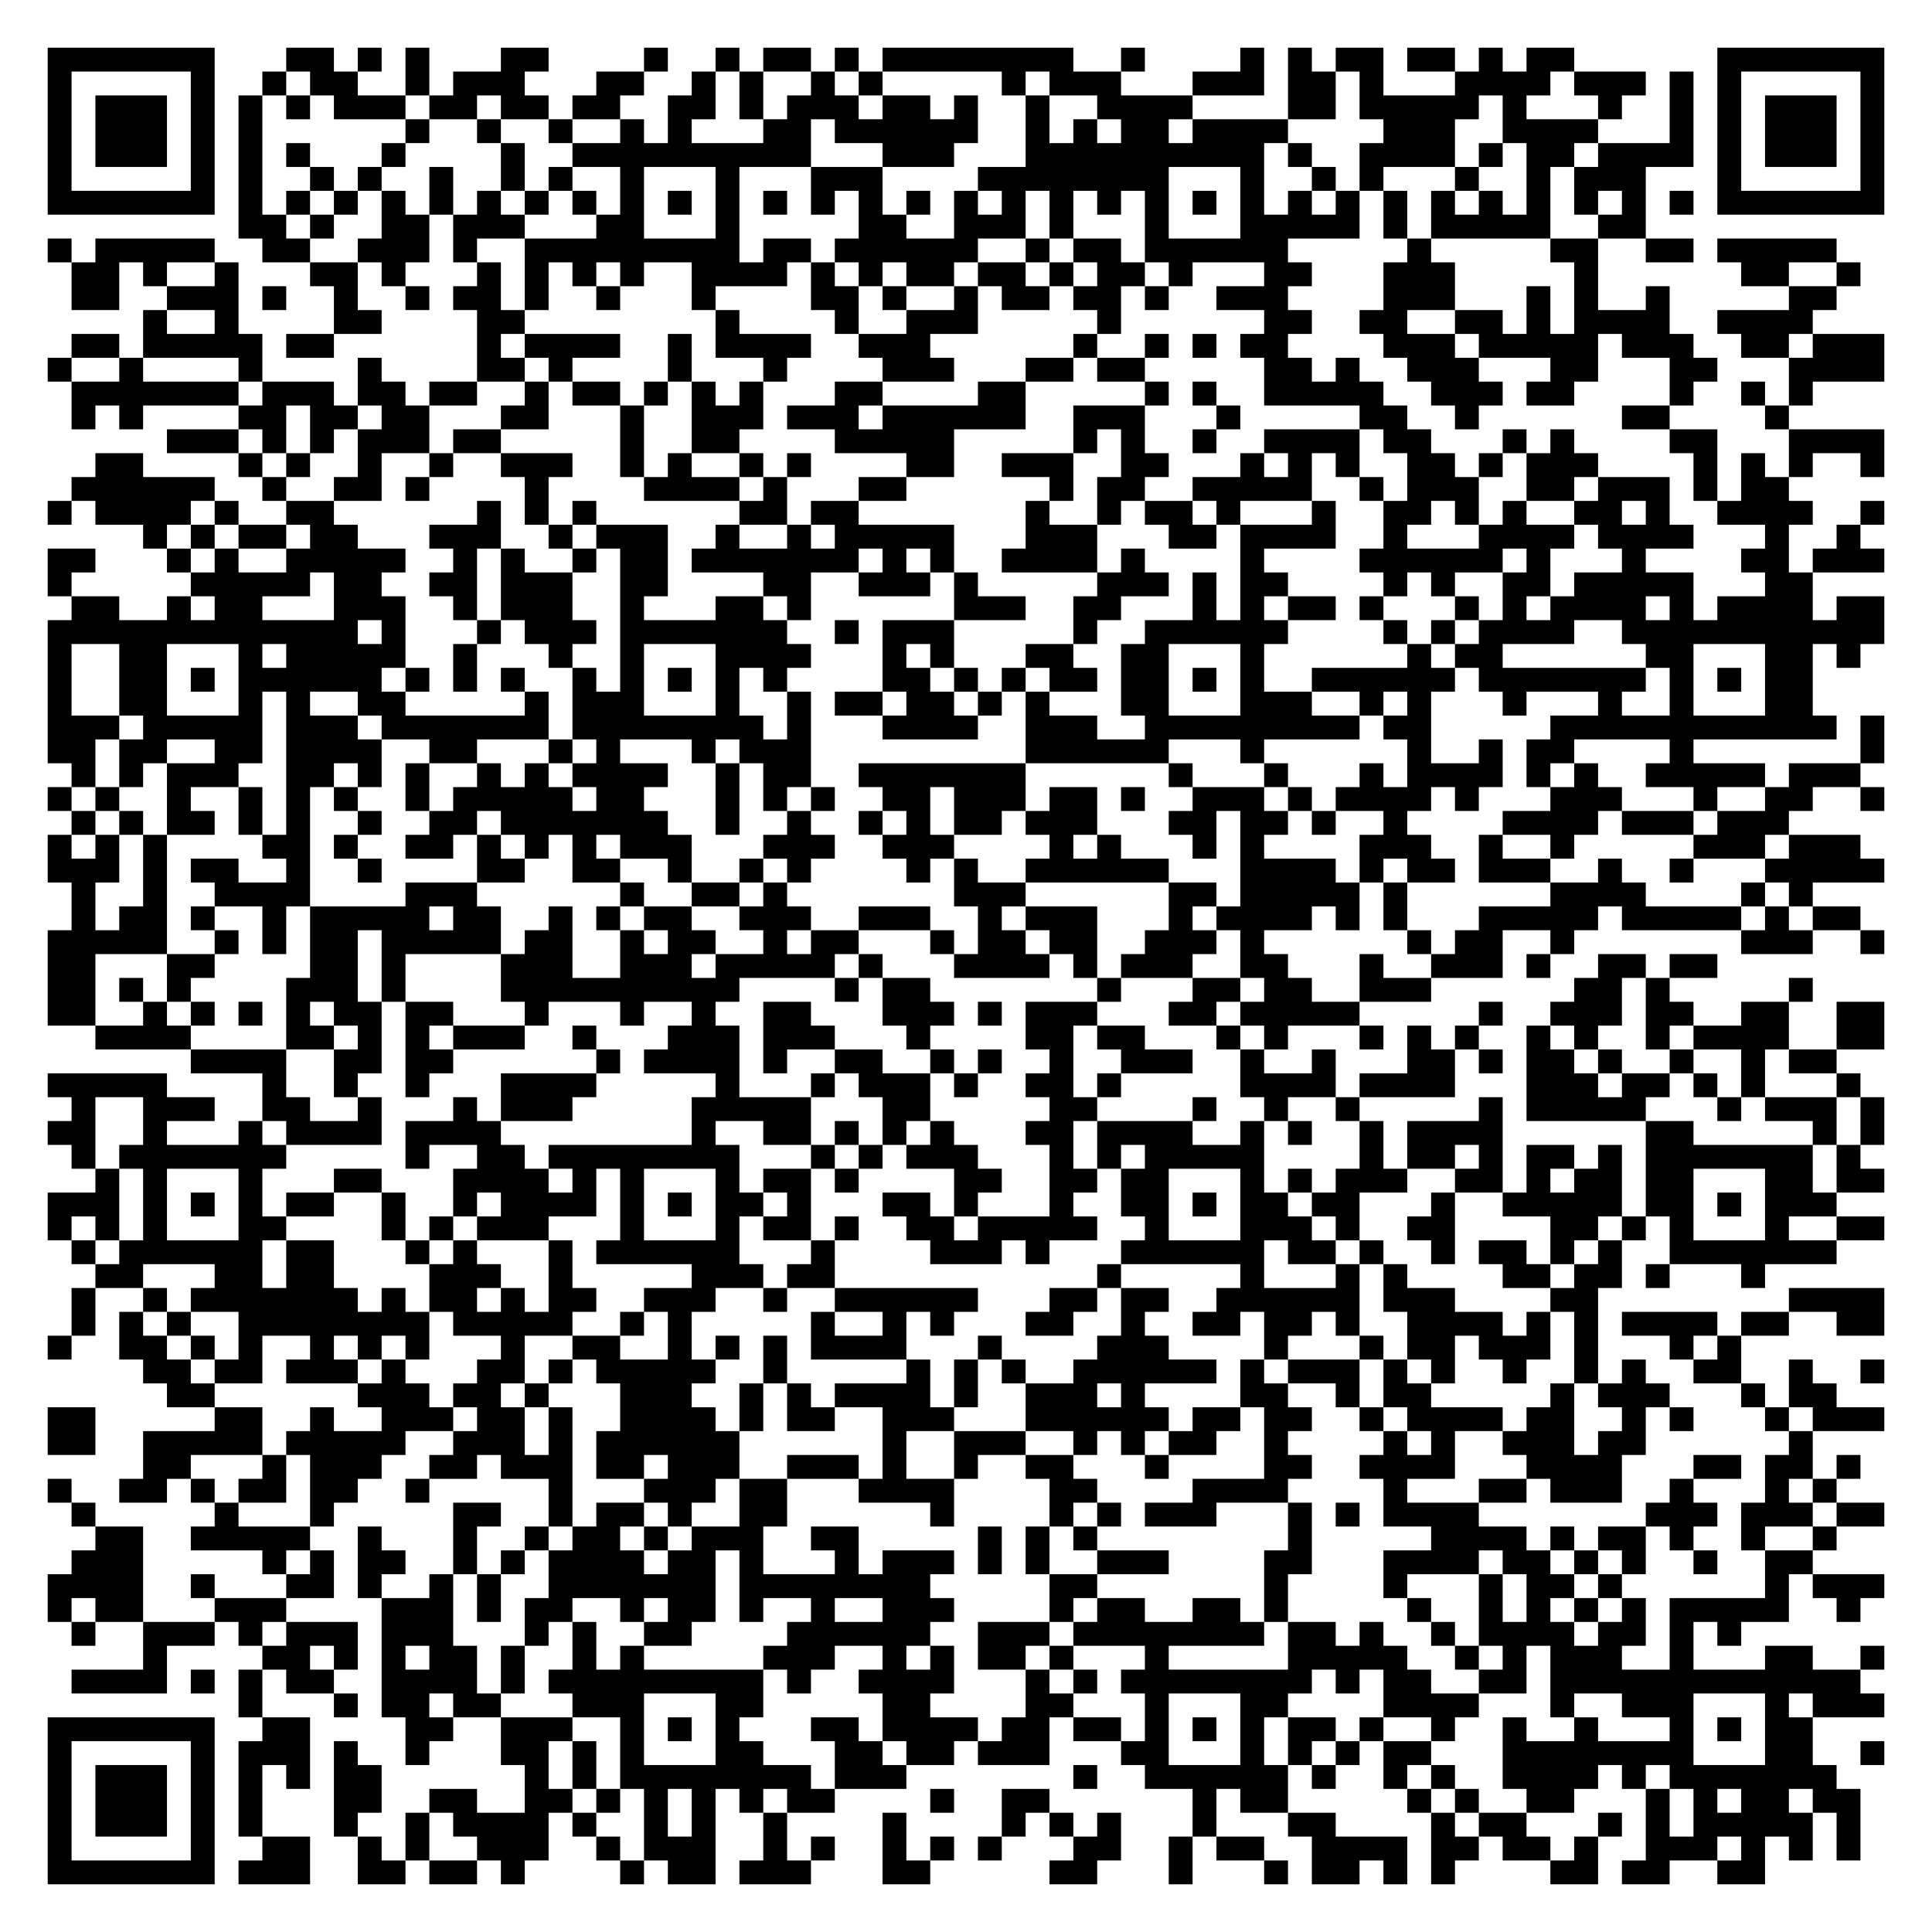
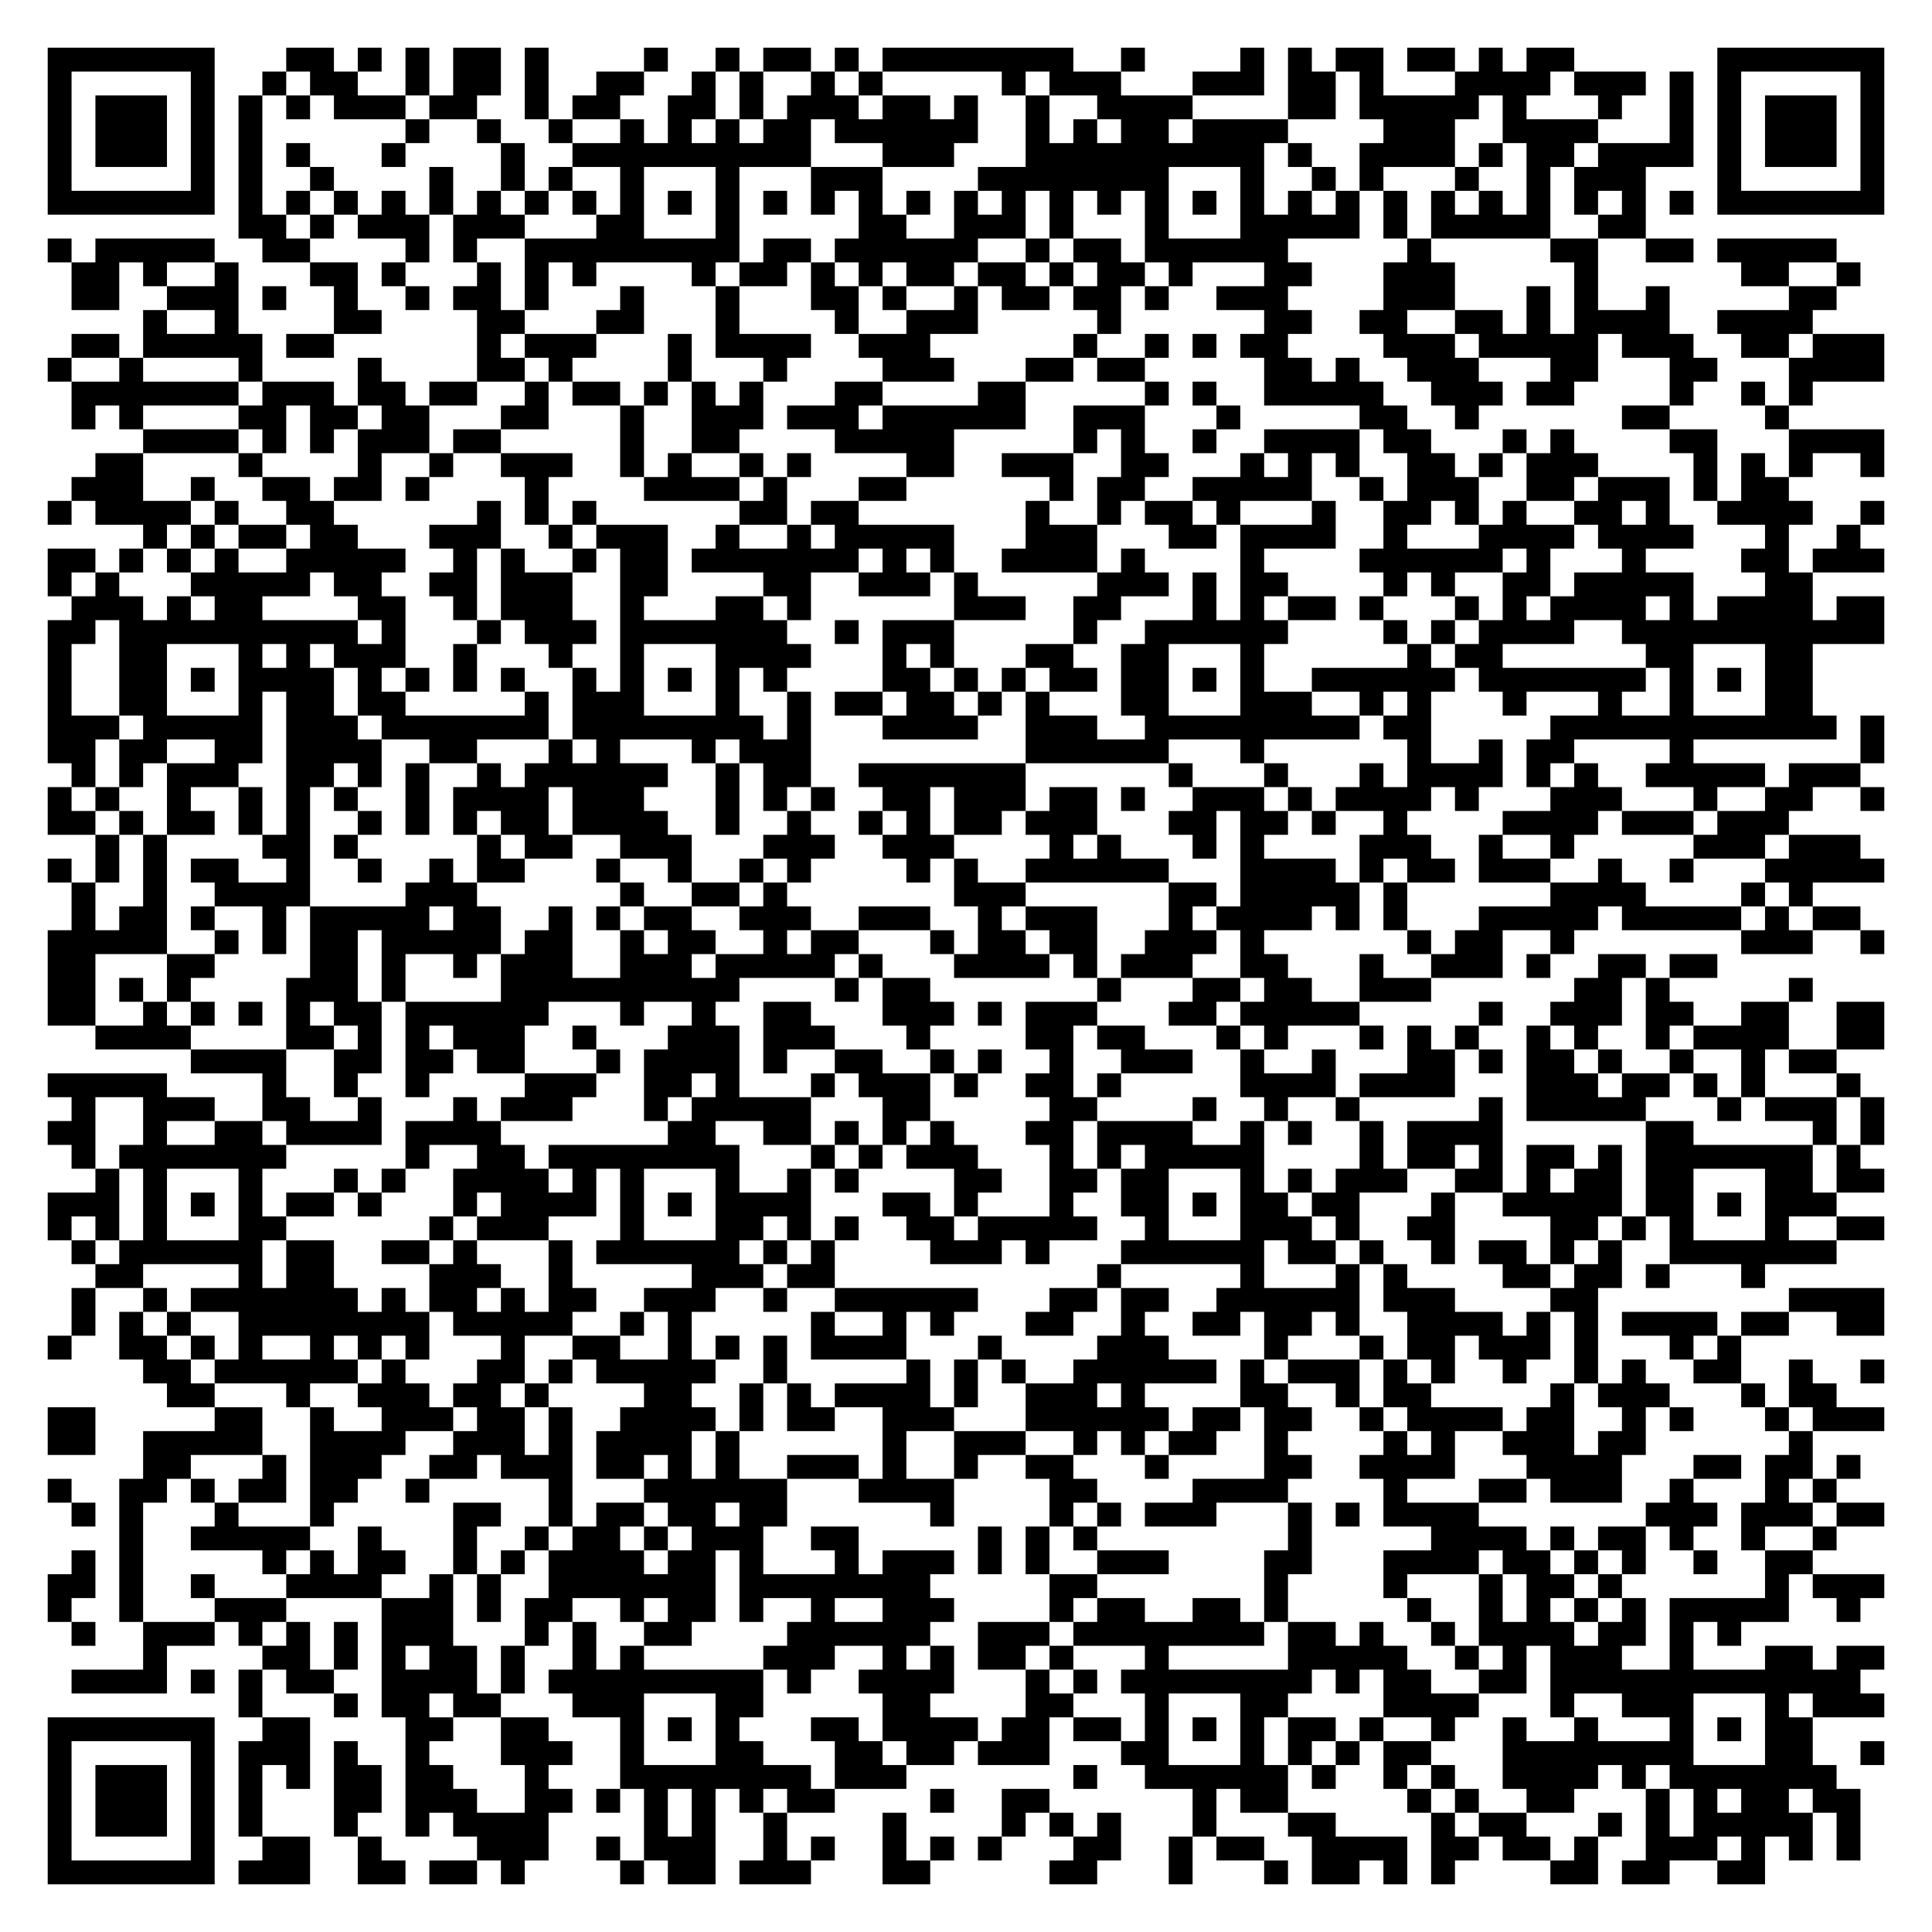
<svg xmlns="http://www.w3.org/2000/svg" width="324" height="324" class="segno">
  <g transform="scale(4)">
    <path fill="#fff" d="M0 0h81v81h-81z" />
-     <path class="qrline" stroke="#000" d="M2 2.5h7m3 0h2m1 0h1m1 0h1m3 0h2m4 0h1m2 0h1m1 0h2m1 0h1m1 0h8m2 0h1m4 0h1m1 0h1m1 0h2m1 0h2m1 0h1m1 0h2m6 0h7m-77 1h1m5 0h1m2 0h1m1 0h2m2 0h1m1 0h3m3 0h2m2 0h1m1 0h1m2 0h1m1 0h1m5 0h1m1 0h3m3 0h3m1 0h2m1 0h1m3 0h4m1 0h3m1 0h1m1 0h1m5 0h1m-77 1h1m1 0h3m1 0h1m1 0h1m1 0h1m1 0h3m1 0h2m1 0h2m1 0h2m2 0h2m1 0h1m1 0h3m1 0h2m1 0h1m2 0h1m2 0h4m4 0h2m1 0h5m1 0h1m3 0h1m2 0h1m1 0h1m1 0h3m1 0h1m-77 1h1m1 0h3m1 0h1m1 0h1m6 0h1m2 0h1m2 0h1m2 0h1m1 0h1m3 0h2m1 0h6m2 0h1m1 0h1m1 0h2m1 0h4m4 0h3m2 0h4m3 0h1m1 0h1m1 0h3m1 0h1m-77 1h1m1 0h3m1 0h1m1 0h1m1 0h1m3 0h1m4 0h1m2 0h10m3 0h3m3 0h10m1 0h1m2 0h4m1 0h1m1 0h2m1 0h4m1 0h1m1 0h3m1 0h1m-77 1h1m5 0h1m1 0h1m2 0h1m1 0h1m2 0h1m2 0h1m1 0h1m2 0h1m3 0h1m3 0h3m4 0h8m3 0h1m2 0h1m1 0h1m3 0h1m2 0h1m1 0h3m3 0h1m5 0h1m-77 1h7m1 0h1m1 0h1m1 0h1m1 0h1m1 0h1m1 0h1m1 0h1m1 0h1m1 0h1m1 0h1m1 0h1m1 0h1m1 0h1m1 0h1m1 0h1m1 0h1m1 0h1m1 0h1m1 0h1m1 0h1m1 0h1m1 0h1m1 0h1m1 0h1m1 0h1m1 0h1m1 0h1m1 0h1m1 0h1m1 0h1m1 0h1m1 0h7m-69 1h2m1 0h1m2 0h2m1 0h3m3 0h2m3 0h1m5 0h2m2 0h3m1 0h1m3 0h1m3 0h5m1 0h1m1 0h5m2 0h2m-67 1h1m1 0h5m2 0h2m2 0h3m1 0h1m2 0h9m1 0h2m1 0h6m2 0h1m1 0h2m1 0h6m5 0h1m5 0h2m2 0h2m1 0h5m-74 1h2m1 0h1m2 0h1m3 0h2m1 0h1m3 0h1m1 0h1m1 0h1m1 0h1m2 0h4m1 0h1m1 0h1m1 0h2m1 0h2m1 0h1m1 0h2m1 0h1m3 0h2m3 0h3m5 0h1m6 0h2m2 0h1m-75 1h2m2 0h3m1 0h1m2 0h1m2 0h1m1 0h2m1 0h1m2 0h1m3 0h1m4 0h2m1 0h1m2 0h1m1 0h2m1 0h2m1 0h1m2 0h3m4 0h3m3 0h1m1 0h1m2 0h1m5 0h2m-71 1h1m2 0h1m4 0h2m4 0h2m8 0h1m4 0h1m2 0h3m5 0h1m6 0h2m2 0h2m2 0h2m1 0h1m1 0h4m2 0h4m-73 1h2m1 0h5m1 0h2m6 0h1m1 0h4m2 0h1m1 0h4m2 0h3m6 0h1m2 0h1m1 0h1m1 0h2m4 0h3m1 0h5m1 0h3m2 0h2m1 0h3m-77 1h1m2 0h1m4 0h1m4 0h1m4 0h2m1 0h1m4 0h1m3 0h1m4 0h3m3 0h2m1 0h2m5 0h2m1 0h1m2 0h3m3 0h2m3 0h2m3 0h4m-76 1h7m1 0h3m1 0h2m1 0h2m2 0h1m1 0h2m1 0h1m1 0h1m1 0h1m3 0h2m4 0h2m5 0h1m1 0h1m2 0h5m2 0h3m1 0h2m4 0h1m2 0h1m1 0h1m-73 1h1m1 0h1m4 0h2m1 0h2m1 0h2m3 0h2m3 0h1m2 0h3m1 0h3m1 0h6m2 0h3m3 0h1m5 0h2m2 0h1m6 0h2m4 0h1m-68 1h3m1 0h1m1 0h1m1 0h3m1 0h2m5 0h1m2 0h2m4 0h5m5 0h1m1 0h1m2 0h1m2 0h4m1 0h2m3 0h1m1 0h1m4 0h2m3 0h4m-75 1h2m4 0h1m1 0h1m2 0h1m2 0h1m2 0h3m2 0h1m1 0h1m2 0h1m1 0h1m4 0h2m2 0h3m2 0h2m3 0h1m1 0h1m1 0h1m2 0h2m1 0h1m1 0h3m4 0h1m1 0h1m1 0h1m2 0h1m-76 1h6m2 0h1m2 0h2m1 0h1m4 0h1m4 0h4m1 0h1m3 0h2m6 0h1m1 0h2m2 0h5m2 0h1m1 0h3m2 0h2m1 0h3m1 0h1m1 0h2m-73 1h1m1 0h4m1 0h1m2 0h2m6 0h1m1 0h1m1 0h1m6 0h2m1 0h2m7 0h1m2 0h1m1 0h2m1 0h1m3 0h1m2 0h2m1 0h1m1 0h1m2 0h2m1 0h1m2 0h4m2 0h1m-73 1h1m1 0h1m1 0h2m1 0h2m3 0h3m2 0h1m1 0h3m2 0h1m2 0h1m1 0h5m3 0h3m3 0h2m1 0h4m2 0h1m3 0h4m1 0h4m3 0h1m2 0h1m-76 1h2m3 0h1m1 0h1m2 0h5m2 0h1m1 0h1m2 0h1m1 0h2m1 0h7m1 0h1m1 0h1m2 0h4m1 0h1m4 0h1m4 0h6m1 0h1m3 0h1m4 0h2m1 0h3m-77 1h1m5 0h5m1 0h2m2 0h2m1 0h3m2 0h2m4 0h2m2 0h3m1 0h1m5 0h3m1 0h1m1 0h2m4 0h1m1 0h1m2 0h2m1 0h5m3 0h2m-73 1h2m2 0h1m1 0h2m3 0h3m2 0h1m1 0h3m2 0h1m3 0h2m1 0h1m6 0h3m2 0h2m3 0h1m1 0h1m1 0h2m1 0h1m3 0h1m1 0h1m1 0h4m1 0h1m1 0h4m1 0h2m-77 1h13m1 0h1m3 0h1m1 0h3m1 0h7m2 0h1m1 0h3m5 0h1m2 0h6m4 0h1m1 0h1m1 0h4m2 0h11m-77 1h1m2 0h2m3 0h1m1 0h5m2 0h1m3 0h1m2 0h1m3 0h4m3 0h1m1 0h1m3 0h2m2 0h2m3 0h1m6 0h1m1 0h2m6 0h2m3 0h2m1 0h1m-76 1h1m2 0h2m1 0h1m1 0h6m1 0h1m1 0h1m1 0h1m2 0h1m1 0h1m1 0h1m1 0h1m1 0h1m4 0h2m1 0h1m1 0h1m1 0h2m1 0h2m1 0h1m1 0h1m2 0h6m1 0h7m1 0h1m1 0h1m1 0h2m-74 1h1m2 0h2m3 0h1m1 0h1m2 0h2m5 0h1m1 0h3m3 0h1m2 0h1m1 0h2m1 0h2m1 0h1m1 0h1m3 0h2m3 0h3m2 0h1m1 0h1m3 0h1m3 0h1m2 0h1m3 0h2m-74 1h3m1 0h5m1 0h3m1 0h7m1 0h8m1 0h1m3 0h4m2 0h3m2 0h9m1 0h2m5 0h12m1 0h1m-77 1h2m1 0h2m2 0h2m1 0h4m2 0h2m3 0h1m1 0h1m3 0h1m1 0h3m9 0h6m3 0h1m6 0h1m2 0h1m1 0h2m4 0h1m7 0h1m-76 1h1m1 0h1m1 0h3m2 0h2m1 0h1m1 0h1m2 0h1m1 0h1m1 0h4m2 0h1m1 0h2m2 0h7m6 0h1m3 0h1m3 0h1m1 0h4m1 0h1m1 0h1m2 0h5m1 0h3m-76 1h1m1 0h1m2 0h1m2 0h1m1 0h1m1 0h1m2 0h1m1 0h5m1 0h2m3 0h1m1 0h1m1 0h1m2 0h2m1 0h3m1 0h2m1 0h1m2 0h3m1 0h1m1 0h4m1 0h1m3 0h3m3 0h1m2 0h2m2 0h1m-76 1h1m1 0h1m1 0h2m1 0h1m1 0h1m2 0h1m2 0h2m1 0h7m2 0h1m2 0h1m2 0h1m1 0h1m1 0h2m1 0h3m3 0h2m1 0h2m1 0h1m2 0h1m4 0h4m1 0h3m1 0h3m-73 1h1m1 0h1m1 0h1m4 0h2m1 0h1m2 0h2m1 0h1m1 0h1m1 0h1m1 0h3m3 0h3m2 0h3m4 0h1m1 0h1m3 0h1m1 0h1m4 0h3m2 0h1m2 0h1m5 0h3m1 0h3m-76 1h3m1 0h1m1 0h2m2 0h1m2 0h1m4 0h2m2 0h2m2 0h1m2 0h1m1 0h1m4 0h1m1 0h1m2 0h6m3 0h4m1 0h1m1 0h2m1 0h3m2 0h1m2 0h1m3 0h5m-76 1h1m2 0h1m2 0h4m4 0h3m6 0h1m2 0h2m1 0h1m7 0h3m6 0h2m1 0h5m1 0h1m6 0h4m4 0h1m1 0h1m-73 1h1m1 0h2m1 0h1m2 0h1m1 0h5m1 0h2m2 0h1m1 0h1m1 0h2m2 0h3m2 0h3m2 0h1m1 0h3m3 0h1m1 0h4m1 0h1m1 0h1m3 0h5m1 0h5m1 0h1m1 0h2m-76 1h5m2 0h1m1 0h1m1 0h2m1 0h5m1 0h2m2 0h1m1 0h2m2 0h1m1 0h2m3 0h1m1 0h2m1 0h2m2 0h3m1 0h1m6 0h1m1 0h2m2 0h1m7 0h3m2 0h1m-77 1h2m3 0h2m4 0h2m1 0h1m4 0h3m2 0h3m1 0h5m1 0h1m3 0h4m1 0h1m1 0h3m2 0h2m3 0h1m2 0h3m1 0h1m2 0h2m1 0h2m-70 1h2m1 0h1m1 0h1m4 0h3m1 0h1m4 0h10m4 0h1m1 0h2m7 0h1m3 0h2m1 0h2m2 0h3m6 0h2m1 0h1m5 0h1m-74 1h2m2 0h1m1 0h1m1 0h1m1 0h1m1 0h2m1 0h2m3 0h1m3 0h1m2 0h1m2 0h2m3 0h3m1 0h1m1 0h3m3 0h2m1 0h5m5 0h1m2 0h3m1 0h2m2 0h2m2 0h2m-75 1h4m4 0h2m1 0h1m1 0h1m1 0h3m2 0h1m3 0h3m1 0h3m3 0h1m4 0h2m1 0h2m3 0h1m1 0h1m3 0h1m1 0h1m1 0h1m2 0h1m1 0h1m2 0h1m1 0h4m2 0h2m-71 1h4m2 0h2m1 0h2m6 0h1m1 0h4m1 0h1m2 0h2m2 0h1m1 0h1m2 0h1m2 0h3m2 0h1m2 0h1m3 0h2m1 0h1m1 0h2m1 0h1m2 0h1m2 0h1m1 0h2m-75 1h5m4 0h1m2 0h1m2 0h1m3 0h4m5 0h1m3 0h1m1 0h3m1 0h1m2 0h2m1 0h1m5 0h4m1 0h4m3 0h3m1 0h2m1 0h1m1 0h1m3 0h1m-75 1h1m2 0h3m2 0h2m2 0h1m3 0h1m1 0h3m5 0h5m3 0h2m5 0h2m4 0h1m2 0h1m2 0h1m5 0h1m1 0h5m3 0h1m1 0h3m1 0h1m-77 1h2m2 0h1m3 0h1m1 0h4m1 0h4m8 0h1m2 0h2m1 0h1m1 0h1m1 0h1m3 0h2m1 0h4m2 0h1m1 0h1m2 0h1m1 0h4m6 0h2m5 0h1m1 0h1m-76 1h1m1 0h7m5 0h1m2 0h2m1 0h8m3 0h1m1 0h1m1 0h3m3 0h1m1 0h1m1 0h5m4 0h1m1 0h2m1 0h1m1 0h2m1 0h1m1 0h7m1 0h1m-74 1h1m1 0h1m3 0h1m3 0h2m3 0h4m1 0h1m1 0h1m3 0h1m1 0h2m1 0h1m4 0h2m2 0h2m1 0h2m3 0h1m1 0h1m1 0h3m2 0h2m1 0h1m1 0h2m1 0h2m3 0h2m1 0h2m-77 1h3m1 0h1m1 0h1m1 0h1m1 0h2m2 0h1m2 0h1m1 0h4m1 0h1m1 0h1m1 0h2m1 0h1m3 0h2m1 0h1m3 0h1m2 0h2m1 0h1m1 0h2m1 0h2m3 0h1m2 0h5m1 0h2m1 0h1m1 0h3m-75 1h1m1 0h1m1 0h1m3 0h2m4 0h1m1 0h1m1 0h3m3 0h1m3 0h1m1 0h2m1 0h1m2 0h2m1 0h5m2 0h1m3 0h3m1 0h1m2 0h2m4 0h2m1 0h1m1 0h1m3 0h1m2 0h2m-76 1h1m1 0h6m1 0h2m3 0h1m1 0h1m3 0h1m1 0h6m3 0h1m4 0h3m1 0h1m3 0h6m1 0h2m1 0h1m2 0h1m1 0h2m1 0h1m1 0h1m2 0h7m-73 1h2m3 0h2m1 0h2m4 0h3m2 0h1m5 0h3m1 0h2m11 0h1m5 0h1m3 0h1m1 0h1m4 0h2m1 0h2m1 0h1m3 0h1m-71 1h1m2 0h1m1 0h7m1 0h1m1 0h2m1 0h1m1 0h2m2 0h3m2 0h1m2 0h6m3 0h2m1 0h2m2 0h6m1 0h3m4 0h2m8 0h4m-76 1h1m1 0h1m1 0h1m2 0h8m1 0h5m2 0h1m1 0h1m5 0h1m2 0h1m1 0h1m3 0h2m2 0h1m2 0h2m1 0h2m1 0h1m2 0h4m1 0h1m1 0h1m1 0h4m1 0h2m2 0h2m-77 1h1m2 0h2m1 0h1m1 0h1m2 0h1m1 0h1m1 0h1m3 0h1m2 0h2m2 0h1m1 0h1m1 0h1m1 0h4m3 0h1m4 0h3m4 0h1m3 0h1m1 0h2m1 0h3m1 0h1m3 0h1m1 0h1m-67 1h2m1 0h2m1 0h3m1 0h1m3 0h2m1 0h1m1 0h5m2 0h1m5 0h1m1 0h1m1 0h1m2 0h6m1 0h1m1 0h3m1 0h1m1 0h1m2 0h1m2 0h1m1 0h1m2 0h2m2 0h1m2 0h1m-72 1h2m6 0h3m1 0h2m1 0h1m3 0h3m2 0h1m1 0h1m1 0h4m1 0h1m2 0h3m1 0h1m4 0h2m2 0h1m1 0h2m5 0h1m1 0h3m3 0h1m1 0h2m-75 1h2m5 0h2m2 0h1m2 0h3m1 0h2m1 0h1m2 0h4m1 0h1m1 0h2m2 0h3m3 0h6m1 0h2m1 0h2m2 0h1m1 0h4m1 0h2m2 0h1m1 0h1m3 0h1m1 0h3m-77 1h2m2 0h5m1 0h5m2 0h3m1 0h1m1 0h6m6 0h1m2 0h3m2 0h1m1 0h1m1 0h2m2 0h1m4 0h1m1 0h1m2 0h3m1 0h2m6 0h1m-70 1h2m3 0h1m1 0h3m2 0h2m1 0h3m1 0h2m1 0h3m2 0h3m1 0h1m2 0h1m2 0h2m3 0h1m4 0h2m2 0h4m3 0h4m3 0h2m1 0h2m1 0h1m-76 1h1m2 0h2m1 0h1m1 0h2m1 0h2m2 0h1m5 0h1m3 0h3m1 0h2m3 0h4m4 0h2m4 0h4m4 0h1m3 0h2m1 0h3m2 0h1m3 0h1m1 0h1m-74 1h1m5 0h1m3 0h1m5 0h2m2 0h1m1 0h2m1 0h1m2 0h2m6 0h1m4 0h1m1 0h1m1 0h3m3 0h1m1 0h1m1 0h4m7 0h3m1 0h3m1 0h2m-75 1h2m2 0h5m2 0h1m3 0h1m2 0h1m1 0h2m1 0h1m1 0h3m2 0h2m5 0h1m1 0h1m1 0h1m8 0h1m5 0h4m1 0h1m1 0h2m1 0h1m2 0h1m2 0h1m-74 1h3m5 0h1m1 0h1m1 0h2m2 0h1m1 0h1m1 0h4m1 0h2m1 0h1m3 0h1m1 0h3m1 0h1m1 0h1m2 0h3m4 0h2m3 0h4m1 0h2m1 0h1m1 0h1m2 0h1m2 0h2m-74 1h4m2 0h1m3 0h2m1 0h1m2 0h1m1 0h1m2 0h7m1 0h8m5 0h2m7 0h1m4 0h1m3 0h1m1 0h2m1 0h1m6 0h1m1 0h3m-77 1h1m1 0h2m3 0h3m4 0h3m1 0h1m1 0h2m2 0h1m1 0h2m1 0h1m2 0h1m2 0h3m4 0h1m1 0h2m2 0h2m1 0h1m5 0h1m2 0h1m1 0h1m1 0h1m1 0h1m1 0h5m2 0h1m-75 1h1m2 0h3m1 0h1m1 0h3m1 0h3m3 0h1m1 0h1m2 0h2m4 0h6m2 0h3m1 0h8m1 0h2m1 0h1m2 0h1m1 0h4m1 0h2m1 0h1m1 0h1m-67 1h1m4 0h2m1 0h1m1 0h1m1 0h2m1 0h1m2 0h1m1 0h1m5 0h3m2 0h1m1 0h1m1 0h2m1 0h1m3 0h1m5 0h5m2 0h1m1 0h1m1 0h3m2 0h1m3 0h2m2 0h1m-76 1h4m1 0h1m1 0h1m1 0h2m2 0h4m1 0h1m1 0h9m1 0h1m2 0h4m3 0h1m1 0h1m1 0h8m1 0h1m1 0h2m2 0h2m1 0h13m-68 1h1m3 0h1m1 0h2m1 0h2m3 0h3m3 0h2m5 0h2m4 0h2m3 0h1m3 0h2m4 0h4m3 0h1m2 0h3m3 0h1m1 0h3m-77 1h7m2 0h2m4 0h2m2 0h3m2 0h1m1 0h1m1 0h1m3 0h2m1 0h4m1 0h2m1 0h2m1 0h1m1 0h1m1 0h1m1 0h2m1 0h1m2 0h1m2 0h1m2 0h1m3 0h1m1 0h1m1 0h2m-74 1h1m5 0h1m1 0h3m1 0h1m2 0h1m3 0h2m1 0h1m1 0h1m3 0h2m3 0h2m1 0h2m1 0h3m3 0h2m3 0h1m1 0h1m1 0h1m1 0h2m3 0h8m3 0h2m2 0h1m-77 1h1m1 0h3m1 0h1m1 0h1m1 0h1m1 0h2m6 0h1m1 0h1m1 0h8m1 0h3m7 0h1m2 0h6m1 0h1m2 0h1m1 0h1m2 0h4m1 0h1m1 0h7m-75 1h1m1 0h3m1 0h1m1 0h1m3 0h2m2 0h2m2 0h2m1 0h1m1 0h1m1 0h1m1 0h1m1 0h2m4 0h1m2 0h2m6 0h1m1 0h2m5 0h1m1 0h1m2 0h2m3 0h1m1 0h1m1 0h2m1 0h2m-76 1h1m1 0h3m1 0h1m1 0h1m3 0h1m2 0h1m1 0h4m1 0h1m2 0h1m1 0h1m2 0h1m4 0h1m4 0h1m1 0h1m1 0h1m3 0h1m3 0h2m4 0h1m1 0h2m3 0h1m1 0h1m1 0h5m1 0h1m-76 1h1m5 0h1m2 0h2m2 0h1m1 0h1m2 0h3m2 0h1m1 0h3m2 0h1m1 0h1m2 0h1m1 0h1m1 0h1m3 0h2m2 0h1m1 0h2m2 0h4m1 0h2m1 0h2m1 0h1m2 0h3m1 0h1m1 0h1m1 0h1m-76 1h7m1 0h3m2 0h2m1 0h2m1 0h1m4 0h1m1 0h2m1 0h3m3 0h2m5 0h2m3 0h1m3 0h1m1 0h2m1 0h1m1 0h1m4 0h2m1 0h2m2 0h2" />
+     <path class="qrline" stroke="#000" d="M2 2.5h7m3 0h2m1 0h1m1 0h1m1 0h2m1 0h1m4 0h1m2 0h1m1 0h2m1 0h1m1 0h8m2 0h1m4 0h1m1 0h1m1 0h2m1 0h2m1 0h1m1 0h2m6 0h7m-77 1h1m5 0h1m2 0h1m1 0h2m2 0h1m1 0h2m1 0h1m2 0h2m2 0h1m1 0h1m2 0h1m1 0h1m5 0h1m1 0h3m3 0h3m1 0h2m1 0h1m3 0h4m1 0h3m1 0h1m1 0h1m5 0h1m-77 1h1m1 0h3m1 0h1m1 0h1m1 0h1m1 0h3m1 0h2m2 0h1m1 0h2m2 0h2m1 0h1m1 0h3m1 0h2m1 0h1m2 0h1m2 0h4m4 0h2m1 0h5m1 0h1m3 0h1m2 0h1m1 0h1m1 0h3m1 0h1m-77 1h1m1 0h3m1 0h1m1 0h1m6 0h1m2 0h1m2 0h1m2 0h1m1 0h1m1 0h1m1 0h2m1 0h6m2 0h1m1 0h1m1 0h2m1 0h4m4 0h3m2 0h4m3 0h1m1 0h1m1 0h3m1 0h1m-77 1h1m1 0h3m1 0h1m1 0h1m1 0h1m3 0h1m4 0h1m2 0h10m3 0h3m3 0h10m1 0h1m2 0h4m1 0h1m1 0h2m1 0h4m1 0h1m1 0h3m1 0h1m-77 1h1m5 0h1m1 0h1m2 0h1m4 0h1m2 0h1m1 0h1m2 0h1m3 0h1m3 0h3m4 0h8m3 0h1m2 0h1m1 0h1m3 0h1m2 0h1m1 0h3m3 0h1m5 0h1m-77 1h7m1 0h1m1 0h1m1 0h1m1 0h1m1 0h1m1 0h1m1 0h1m1 0h1m1 0h1m1 0h1m1 0h1m1 0h1m1 0h1m1 0h1m1 0h1m1 0h1m1 0h1m1 0h1m1 0h1m1 0h1m1 0h1m1 0h1m1 0h1m1 0h1m1 0h1m1 0h1m1 0h1m1 0h1m1 0h1m1 0h1m1 0h1m1 0h7m-69 1h2m1 0h1m1 0h3m1 0h3m3 0h2m3 0h1m5 0h2m2 0h3m1 0h1m3 0h1m3 0h5m1 0h1m1 0h5m2 0h2m-67 1h1m1 0h5m2 0h2m4 0h1m1 0h1m2 0h9m1 0h2m1 0h6m2 0h1m1 0h2m1 0h6m5 0h1m5 0h2m2 0h2m1 0h5m-74 1h2m1 0h1m2 0h1m3 0h2m1 0h1m3 0h1m1 0h1m1 0h1m4 0h1m1 0h2m1 0h1m1 0h1m1 0h2m1 0h2m1 0h1m1 0h2m1 0h1m3 0h2m3 0h3m5 0h1m6 0h2m2 0h1m-75 1h2m2 0h3m1 0h1m2 0h1m2 0h1m1 0h2m1 0h1m3 0h1m3 0h1m3 0h2m1 0h1m2 0h1m1 0h2m1 0h2m1 0h1m2 0h3m4 0h3m3 0h1m1 0h1m2 0h1m5 0h2m-71 1h1m2 0h1m4 0h2m4 0h2m3 0h2m3 0h1m4 0h1m2 0h3m5 0h1m6 0h2m2 0h2m2 0h2m1 0h1m1 0h4m2 0h4m-73 1h2m1 0h5m1 0h2m6 0h1m1 0h3m3 0h1m1 0h4m2 0h3m6 0h1m2 0h1m1 0h1m1 0h2m4 0h3m1 0h5m1 0h3m2 0h2m1 0h3m-77 1h1m2 0h1m4 0h1m4 0h1m4 0h2m1 0h1m4 0h1m3 0h1m4 0h3m3 0h2m1 0h2m5 0h2m1 0h1m2 0h3m3 0h2m3 0h2m3 0h4m-76 1h7m1 0h3m1 0h2m1 0h2m2 0h1m1 0h2m1 0h1m1 0h1m1 0h1m3 0h2m4 0h2m5 0h1m1 0h1m2 0h5m2 0h3m1 0h2m4 0h1m2 0h1m1 0h1m-73 1h1m1 0h1m4 0h2m1 0h2m1 0h2m3 0h2m3 0h1m2 0h3m1 0h3m1 0h6m2 0h3m3 0h1m5 0h2m2 0h1m6 0h2m4 0h1m-69 1h4m1 0h1m1 0h1m1 0h3m1 0h2m5 0h1m2 0h2m4 0h5m5 0h1m1 0h1m2 0h1m2 0h4m1 0h2m3 0h1m1 0h1m4 0h2m3 0h4m-75 1h2m4 0h1m4 0h1m2 0h1m2 0h3m2 0h1m1 0h1m2 0h1m1 0h1m4 0h2m2 0h3m2 0h2m3 0h1m1 0h1m1 0h1m2 0h2m1 0h1m1 0h3m4 0h1m1 0h1m1 0h1m2 0h1m-76 1h3m2 0h1m2 0h2m1 0h2m1 0h1m4 0h1m4 0h4m1 0h1m3 0h2m6 0h1m1 0h2m2 0h5m2 0h1m1 0h3m2 0h2m1 0h3m1 0h1m1 0h2m-73 1h1m1 0h4m1 0h1m2 0h2m6 0h1m1 0h1m1 0h1m6 0h2m1 0h2m7 0h1m2 0h1m1 0h2m1 0h1m3 0h1m2 0h2m1 0h1m1 0h1m2 0h2m1 0h1m2 0h4m2 0h1m-73 1h1m1 0h1m1 0h2m1 0h2m3 0h3m2 0h1m1 0h3m2 0h1m2 0h1m1 0h5m3 0h3m3 0h2m1 0h4m2 0h1m3 0h4m1 0h4m3 0h1m2 0h1m-76 1h2m1 0h1m1 0h1m1 0h1m2 0h5m2 0h1m1 0h1m2 0h1m1 0h2m1 0h7m1 0h1m1 0h1m2 0h4m1 0h1m4 0h1m4 0h6m1 0h1m3 0h1m4 0h2m1 0h3m-77 1h1m1 0h1m3 0h5m1 0h2m2 0h2m1 0h3m2 0h2m4 0h2m2 0h3m1 0h1m5 0h3m1 0h1m1 0h2m4 0h1m1 0h1m2 0h2m1 0h5m3 0h2m-73 1h3m1 0h1m1 0h2m4 0h2m2 0h1m1 0h3m2 0h1m3 0h2m1 0h1m6 0h3m2 0h2m3 0h1m1 0h1m1 0h2m1 0h1m3 0h1m1 0h1m1 0h4m1 0h1m1 0h4m1 0h2m-77 1h2m1 0h10m1 0h1m3 0h1m1 0h3m1 0h7m2 0h1m1 0h3m5 0h1m2 0h6m4 0h1m1 0h1m1 0h4m2 0h11m-77 1h1m2 0h2m3 0h1m1 0h1m1 0h3m2 0h1m3 0h1m2 0h1m3 0h4m3 0h1m1 0h1m3 0h2m2 0h2m3 0h1m6 0h1m1 0h2m6 0h2m3 0h2m-74 1h1m2 0h2m1 0h1m1 0h4m1 0h1m1 0h1m1 0h1m1 0h1m2 0h1m1 0h1m1 0h1m1 0h1m1 0h1m4 0h2m1 0h1m1 0h1m1 0h2m1 0h2m1 0h1m1 0h1m2 0h6m1 0h7m1 0h1m1 0h1m1 0h2m-74 1h1m2 0h2m3 0h1m1 0h2m1 0h2m5 0h1m1 0h3m3 0h1m2 0h1m1 0h2m1 0h2m1 0h1m1 0h1m3 0h2m3 0h3m2 0h1m1 0h1m3 0h1m3 0h1m2 0h1m3 0h2m-74 1h3m1 0h5m1 0h3m1 0h7m1 0h8m1 0h1m3 0h4m2 0h3m2 0h9m1 0h2m5 0h12m1 0h1m-77 1h2m1 0h2m2 0h2m1 0h4m2 0h2m3 0h1m1 0h1m3 0h1m1 0h3m9 0h6m3 0h1m6 0h1m2 0h1m1 0h2m4 0h1m7 0h1m-76 1h1m1 0h1m1 0h3m2 0h2m1 0h1m1 0h1m2 0h1m1 0h6m2 0h1m1 0h2m2 0h7m6 0h1m3 0h1m3 0h1m1 0h4m1 0h1m1 0h1m2 0h5m1 0h3m-76 1h1m1 0h1m2 0h1m2 0h1m1 0h1m1 0h1m2 0h1m1 0h4m1 0h3m3 0h1m1 0h1m1 0h1m2 0h2m1 0h3m1 0h2m1 0h1m2 0h3m1 0h1m1 0h4m1 0h1m3 0h3m3 0h1m2 0h2m2 0h1m-77 1h2m1 0h1m1 0h2m1 0h1m1 0h1m2 0h1m1 0h1m1 0h1m1 0h2m1 0h4m2 0h1m2 0h1m2 0h1m1 0h1m1 0h2m1 0h3m3 0h2m1 0h2m1 0h1m2 0h1m4 0h4m1 0h3m1 0h3m-71 1h1m1 0h1m4 0h2m1 0h1m5 0h1m1 0h2m2 0h3m3 0h3m2 0h3m4 0h1m1 0h1m3 0h1m1 0h1m4 0h3m2 0h1m2 0h1m5 0h3m1 0h3m-76 1h1m1 0h1m1 0h1m1 0h2m2 0h1m2 0h1m2 0h1m1 0h2m3 0h1m2 0h1m2 0h1m1 0h1m4 0h1m1 0h1m2 0h6m3 0h4m1 0h1m1 0h2m1 0h3m2 0h1m2 0h1m3 0h5m-76 1h1m2 0h1m2 0h4m4 0h3m6 0h1m2 0h2m1 0h1m7 0h3m6 0h2m1 0h5m1 0h1m6 0h4m4 0h1m1 0h1m-73 1h1m1 0h2m1 0h1m2 0h1m1 0h5m1 0h2m2 0h1m1 0h1m1 0h2m2 0h3m2 0h3m2 0h1m1 0h3m3 0h1m1 0h4m1 0h1m1 0h1m3 0h5m1 0h5m1 0h1m1 0h2m-76 1h5m2 0h1m1 0h1m1 0h2m1 0h5m1 0h2m2 0h1m1 0h2m2 0h1m1 0h2m3 0h1m1 0h2m1 0h2m2 0h3m1 0h1m6 0h1m1 0h2m2 0h1m7 0h3m2 0h1m-77 1h2m3 0h2m4 0h2m1 0h1m2 0h1m1 0h3m2 0h3m1 0h5m1 0h1m3 0h4m1 0h1m1 0h3m2 0h2m3 0h1m2 0h3m1 0h1m2 0h2m1 0h2m-70 1h2m1 0h1m1 0h1m4 0h3m1 0h1m4 0h10m4 0h1m1 0h2m7 0h1m3 0h2m1 0h2m2 0h3m6 0h2m1 0h1m5 0h1m-74 1h2m2 0h1m1 0h1m1 0h1m1 0h1m1 0h2m1 0h6m3 0h1m2 0h1m2 0h2m3 0h3m1 0h1m1 0h3m3 0h2m1 0h5m5 0h1m2 0h3m1 0h2m2 0h2m2 0h2m-75 1h4m4 0h2m1 0h1m1 0h1m1 0h3m2 0h1m3 0h3m1 0h3m3 0h1m4 0h2m1 0h2m3 0h1m1 0h1m3 0h1m1 0h1m1 0h1m2 0h1m1 0h1m2 0h1m1 0h4m2 0h2m-71 1h4m2 0h2m1 0h2m1 0h2m3 0h1m1 0h4m1 0h1m2 0h2m2 0h1m1 0h1m2 0h1m2 0h3m2 0h1m2 0h1m3 0h2m1 0h1m1 0h2m1 0h1m2 0h1m2 0h1m1 0h2m-75 1h5m4 0h1m2 0h1m2 0h1m4 0h3m2 0h2m1 0h1m3 0h1m1 0h3m1 0h1m2 0h2m1 0h1m5 0h4m1 0h4m3 0h3m1 0h2m1 0h1m1 0h1m3 0h1m-75 1h1m2 0h3m2 0h2m2 0h1m3 0h1m1 0h3m3 0h1m1 0h5m3 0h2m5 0h2m4 0h1m2 0h1m2 0h1m5 0h1m1 0h5m3 0h1m1 0h3m1 0h1m-77 1h2m2 0h1m2 0h2m1 0h4m1 0h4m7 0h2m2 0h2m1 0h1m1 0h1m1 0h1m3 0h2m1 0h4m2 0h1m1 0h1m2 0h1m1 0h4m6 0h2m5 0h1m1 0h1m-76 1h1m1 0h7m5 0h1m2 0h2m1 0h8m3 0h1m1 0h1m1 0h3m3 0h1m1 0h1m1 0h5m4 0h1m1 0h2m1 0h1m1 0h2m1 0h1m1 0h7m1 0h1m-74 1h1m1 0h1m3 0h1m3 0h1m1 0h1m2 0h4m1 0h1m1 0h1m3 0h1m2 0h1m1 0h1m4 0h2m2 0h2m1 0h2m3 0h1m1 0h1m1 0h3m2 0h2m1 0h1m1 0h2m1 0h2m3 0h2m1 0h2m-77 1h3m1 0h1m1 0h1m1 0h1m1 0h2m1 0h1m3 0h1m1 0h4m1 0h1m1 0h1m1 0h4m3 0h2m1 0h1m3 0h1m2 0h2m1 0h1m1 0h2m1 0h2m3 0h1m2 0h5m1 0h2m1 0h1m1 0h3m-75 1h1m1 0h1m1 0h1m3 0h2m6 0h1m1 0h3m3 0h1m3 0h2m1 0h1m1 0h1m2 0h2m1 0h5m2 0h1m3 0h3m1 0h1m2 0h2m4 0h2m1 0h1m1 0h1m3 0h1m2 0h2m-76 1h1m1 0h6m1 0h2m2 0h2m1 0h1m3 0h1m1 0h6m1 0h1m1 0h1m4 0h3m1 0h1m3 0h6m1 0h2m1 0h1m2 0h1m1 0h2m1 0h1m1 0h1m2 0h7m-73 1h2m4 0h1m1 0h2m4 0h3m2 0h1m5 0h3m1 0h2m11 0h1m5 0h1m3 0h1m1 0h1m4 0h2m1 0h2m1 0h1m3 0h1m-71 1h1m2 0h1m1 0h7m1 0h1m1 0h2m1 0h1m1 0h2m2 0h3m2 0h1m2 0h6m3 0h2m1 0h2m2 0h6m1 0h3m4 0h2m8 0h4m-76 1h1m1 0h1m1 0h1m2 0h8m1 0h5m2 0h1m1 0h1m5 0h1m2 0h1m1 0h1m3 0h2m2 0h1m2 0h2m1 0h2m1 0h1m2 0h4m1 0h1m1 0h1m1 0h4m1 0h2m2 0h2m-77 1h1m2 0h2m1 0h1m1 0h1m2 0h1m1 0h1m1 0h1m3 0h1m2 0h2m2 0h1m1 0h1m1 0h1m1 0h4m3 0h1m4 0h3m4 0h1m3 0h1m1 0h2m1 0h3m1 0h1m3 0h1m1 0h1m-67 1h2m1 0h6m1 0h1m3 0h2m1 0h1m1 0h5m2 0h1m5 0h1m1 0h1m1 0h1m2 0h6m1 0h1m1 0h3m1 0h1m1 0h1m2 0h1m2 0h1m1 0h1m2 0h2m2 0h1m2 0h1m-72 1h2m3 0h1m2 0h3m1 0h2m1 0h1m4 0h2m2 0h1m1 0h1m1 0h4m1 0h1m2 0h3m1 0h1m4 0h2m2 0h1m1 0h2m5 0h1m1 0h3m3 0h1m1 0h2m-75 1h2m5 0h2m2 0h1m2 0h3m1 0h2m1 0h1m2 0h4m1 0h1m1 0h2m2 0h3m3 0h6m1 0h2m1 0h2m2 0h1m1 0h4m1 0h2m2 0h1m1 0h1m3 0h1m1 0h3m-77 1h2m2 0h5m2 0h4m2 0h3m1 0h1m1 0h4m1 0h1m6 0h1m2 0h3m2 0h1m1 0h1m1 0h2m2 0h1m4 0h1m1 0h1m2 0h3m1 0h2m6 0h1m-70 1h2m3 0h1m1 0h3m2 0h2m1 0h3m1 0h2m1 0h1m1 0h1m2 0h3m1 0h1m2 0h1m2 0h2m3 0h1m4 0h2m2 0h4m3 0h4m3 0h2m1 0h2m1 0h1m-76 1h1m2 0h2m1 0h1m1 0h2m1 0h2m2 0h1m5 0h1m3 0h6m3 0h4m4 0h2m4 0h4m4 0h1m3 0h2m1 0h3m2 0h1m3 0h1m1 0h1m-74 1h1m1 0h1m3 0h1m3 0h1m5 0h2m2 0h1m1 0h2m1 0h2m1 0h2m6 0h1m4 0h1m1 0h1m1 0h3m3 0h1m1 0h1m1 0h4m7 0h3m1 0h3m1 0h2m-74 1h1m2 0h5m2 0h1m3 0h1m2 0h1m1 0h2m1 0h1m1 0h3m2 0h2m5 0h1m1 0h1m1 0h1m8 0h1m5 0h4m1 0h1m1 0h2m1 0h1m2 0h1m2 0h1m-74 1h1m1 0h1m5 0h1m1 0h1m1 0h2m2 0h1m1 0h1m1 0h4m1 0h2m1 0h1m3 0h1m1 0h3m1 0h1m1 0h1m2 0h3m4 0h2m3 0h4m1 0h2m1 0h1m1 0h1m2 0h1m2 0h2m-74 1h2m1 0h1m2 0h1m3 0h4m2 0h1m1 0h1m2 0h7m1 0h8m5 0h2m7 0h1m4 0h1m3 0h1m1 0h2m1 0h1m6 0h1m1 0h3m-77 1h1m2 0h1m3 0h3m4 0h3m1 0h1m1 0h2m2 0h1m1 0h2m1 0h1m2 0h1m2 0h3m4 0h1m1 0h2m2 0h2m1 0h1m5 0h1m2 0h1m1 0h1m1 0h1m1 0h1m1 0h5m2 0h1m-75 1h1m2 0h3m1 0h1m1 0h1m1 0h1m1 0h3m3 0h1m1 0h1m2 0h2m4 0h6m2 0h3m1 0h8m1 0h2m1 0h1m2 0h1m1 0h4m1 0h2m1 0h1m1 0h1m-67 1h1m4 0h2m1 0h1m1 0h1m1 0h2m1 0h1m2 0h1m1 0h1m5 0h3m2 0h1m1 0h1m1 0h2m1 0h1m3 0h1m5 0h5m2 0h1m1 0h1m1 0h3m2 0h1m3 0h2m1 0h2m-76 1h4m1 0h1m1 0h1m1 0h2m2 0h4m1 0h1m1 0h9m1 0h1m2 0h4m3 0h1m1 0h1m1 0h8m1 0h1m1 0h2m2 0h2m1 0h13m-68 1h1m3 0h1m1 0h2m1 0h2m3 0h3m3 0h2m5 0h2m4 0h2m3 0h1m3 0h2m4 0h4m3 0h1m2 0h3m3 0h1m1 0h3m-77 1h7m2 0h2m4 0h2m2 0h2m3 0h1m1 0h1m1 0h1m3 0h2m1 0h4m1 0h2m1 0h2m1 0h1m1 0h1m1 0h1m1 0h2m1 0h1m2 0h1m2 0h1m2 0h1m3 0h1m1 0h1m1 0h2m-74 1h1m5 0h1m1 0h3m1 0h1m2 0h1m3 0h3m2 0h1m3 0h2m3 0h2m1 0h2m1 0h3m3 0h2m3 0h1m1 0h1m1 0h1m1 0h2m3 0h8m3 0h2m2 0h1m-77 1h1m1 0h3m1 0h1m1 0h1m1 0h1m1 0h2m1 0h2m3 0h1m3 0h8m1 0h3m7 0h1m2 0h6m1 0h1m2 0h1m1 0h1m2 0h4m1 0h1m1 0h7m-75 1h1m1 0h3m1 0h1m1 0h1m3 0h2m1 0h3m2 0h2m1 0h1m1 0h1m1 0h1m1 0h1m1 0h2m4 0h1m2 0h2m6 0h1m1 0h2m5 0h1m1 0h1m2 0h2m3 0h1m1 0h1m1 0h2m1 0h2m-76 1h1m1 0h3m1 0h1m1 0h1m3 0h1m2 0h1m1 0h4m4 0h1m1 0h1m2 0h1m4 0h1m4 0h1m1 0h1m1 0h1m3 0h1m3 0h2m4 0h1m1 0h2m3 0h1m1 0h1m1 0h5m1 0h1m-76 1h1m5 0h1m2 0h2m2 0h1m4 0h3m2 0h1m1 0h3m2 0h1m1 0h1m2 0h1m1 0h1m1 0h1m3 0h2m2 0h1m1 0h2m2 0h4m1 0h2m1 0h2m1 0h1m2 0h3m1 0h1m1 0h1m1 0h1m-76 1h7m1 0h3m2 0h2m1 0h2m1 0h1m4 0h1m1 0h2m1 0h3m3 0h2m5 0h2m3 0h1m3 0h1m1 0h2m1 0h1m1 0h1m4 0h2m1 0h2m2 0h2" />
  </g>
</svg>
